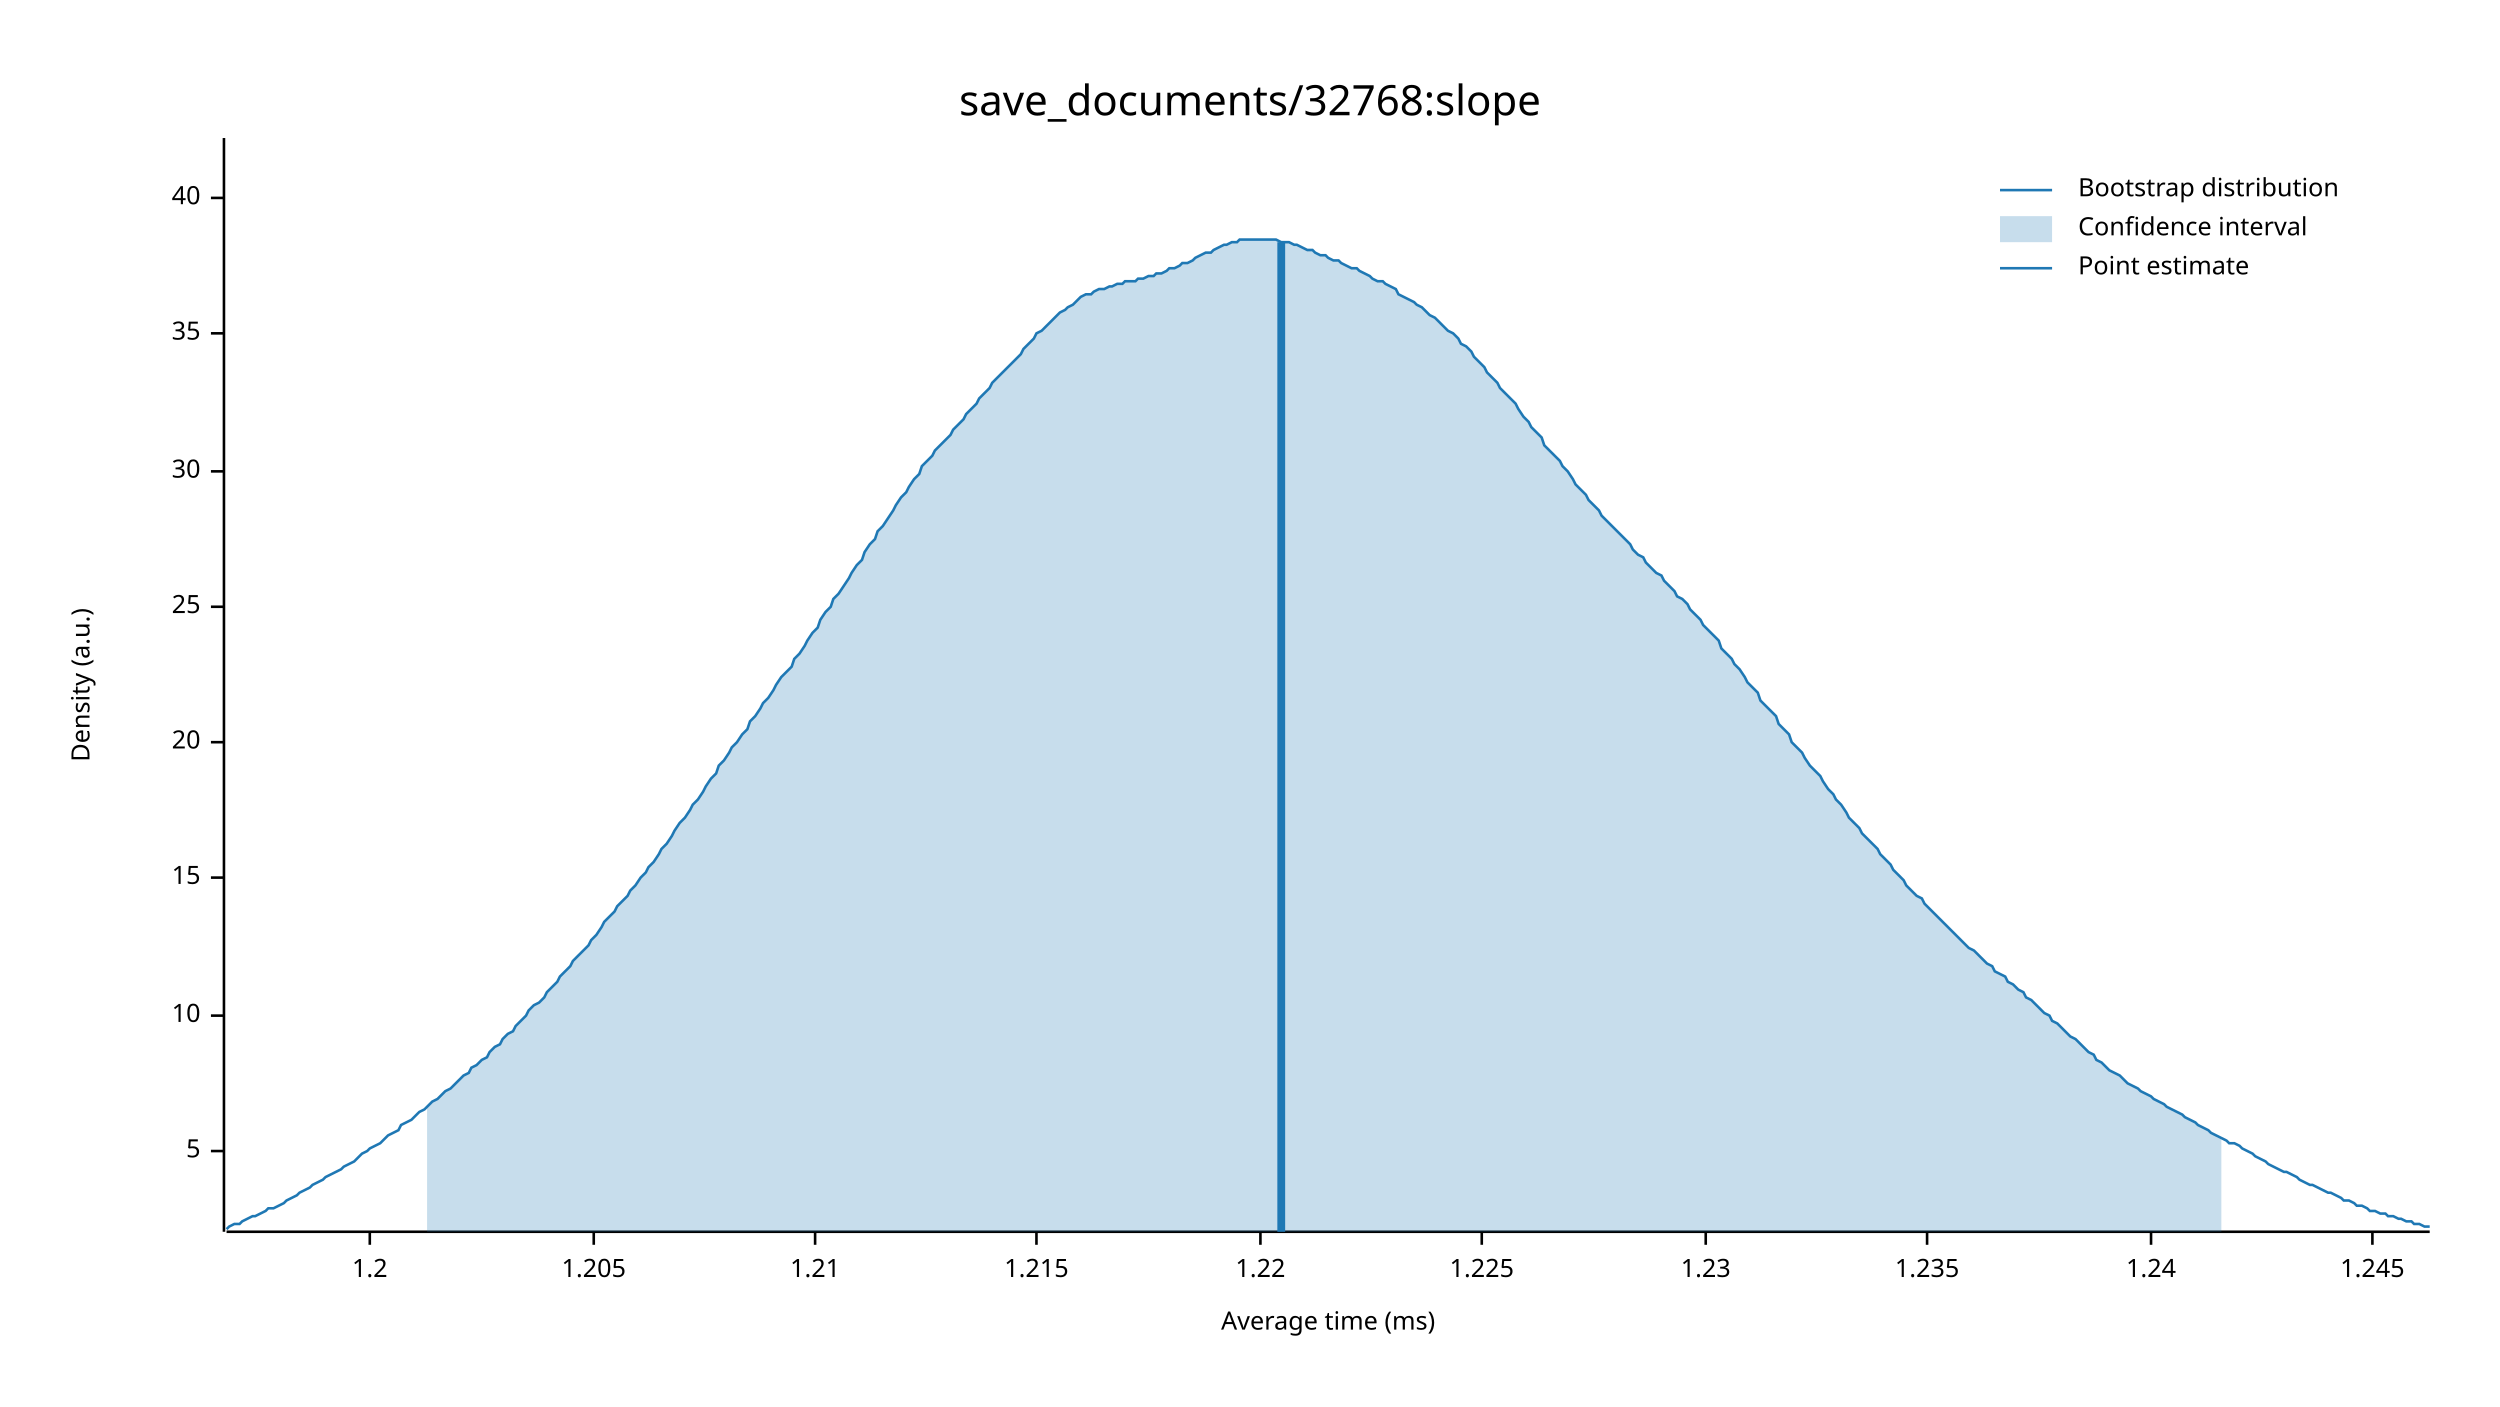
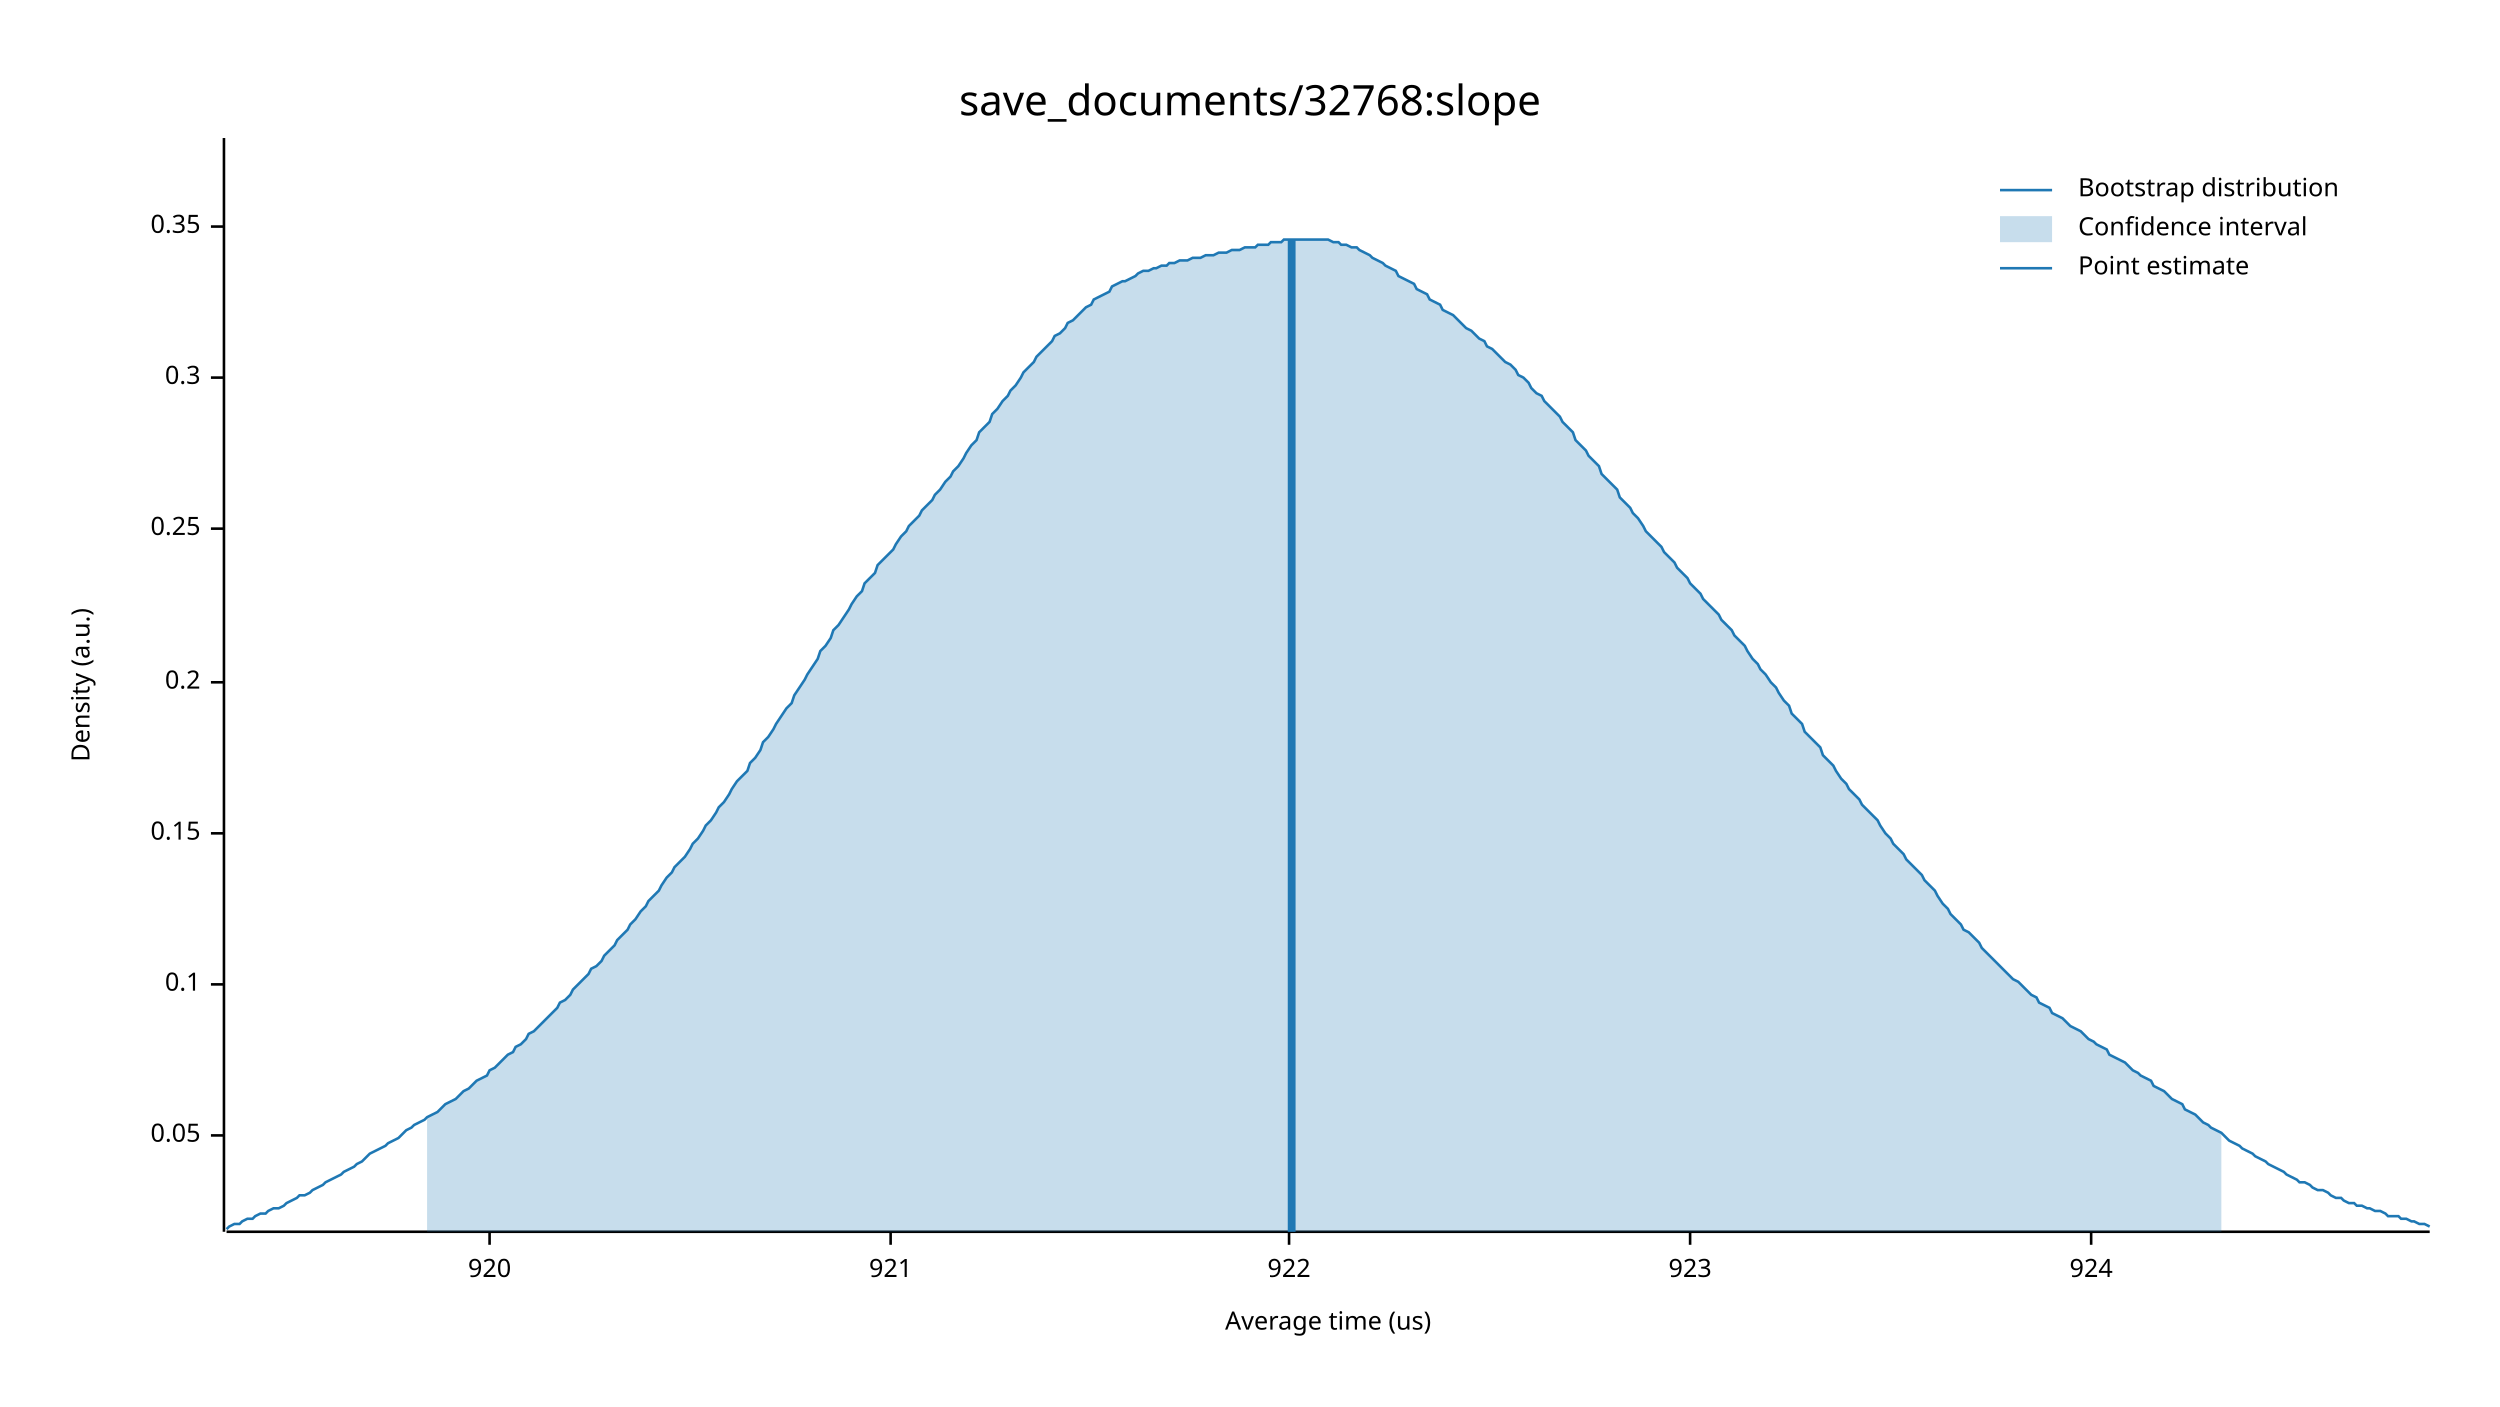
<svg xmlns="http://www.w3.org/2000/svg" width="960" height="540" viewBox="0 0 960 540">
  <text x="480" y="32" dy="0.76em" text-anchor="middle" font-family="sans-serif" font-size="16.129" opacity="1" fill="#000000">
save_documents/32768:slope
</text>
  <text x="27" y="263" dy="0.76em" text-anchor="middle" font-family="sans-serif" font-size="9.677" opacity="1" fill="#000000" transform="rotate(270, 27, 263)">
Density (a.u.)
</text>
  <text x="510" y="513" dy="-0.5ex" text-anchor="middle" font-family="sans-serif" font-size="9.677" opacity="1" fill="#000000">
- Average time (ms)
+ Average time (us)
</text>
  <polyline fill="none" opacity="1" stroke="#000000" stroke-width="1" points="86,53 86,473 " />
-   <text x="77" y="442" dy="0.5ex" text-anchor="end" font-family="sans-serif" font-size="9.677" opacity="1" fill="#000000">
- 5
+   <text x="77" y="436" dy="0.5ex" text-anchor="end" font-family="sans-serif" font-size="9.677" opacity="1" fill="#000000">
+ 0.05
</text>
-   <polyline fill="none" opacity="1" stroke="#000000" stroke-width="1" points="81,442 86,442 " />
-   <text x="77" y="390" dy="0.5ex" text-anchor="end" font-family="sans-serif" font-size="9.677" opacity="1" fill="#000000">
- 10
+   <polyline fill="none" opacity="1" stroke="#000000" stroke-width="1" points="81,436 86,436 " />
+   <text x="77" y="378" dy="0.5ex" text-anchor="end" font-family="sans-serif" font-size="9.677" opacity="1" fill="#000000">
+ 0.1
</text>
-   <polyline fill="none" opacity="1" stroke="#000000" stroke-width="1" points="81,390 86,390 " />
-   <text x="77" y="337" dy="0.5ex" text-anchor="end" font-family="sans-serif" font-size="9.677" opacity="1" fill="#000000">
- 15
+   <polyline fill="none" opacity="1" stroke="#000000" stroke-width="1" points="81,378 86,378 " />
+   <text x="77" y="320" dy="0.5ex" text-anchor="end" font-family="sans-serif" font-size="9.677" opacity="1" fill="#000000">
+ 0.15
</text>
-   <polyline fill="none" opacity="1" stroke="#000000" stroke-width="1" points="81,337 86,337 " />
-   <text x="77" y="285" dy="0.5ex" text-anchor="end" font-family="sans-serif" font-size="9.677" opacity="1" fill="#000000">
- 20
+   <polyline fill="none" opacity="1" stroke="#000000" stroke-width="1" points="81,320 86,320 " />
+   <text x="77" y="262" dy="0.5ex" text-anchor="end" font-family="sans-serif" font-size="9.677" opacity="1" fill="#000000">
+ 0.2
</text>
-   <polyline fill="none" opacity="1" stroke="#000000" stroke-width="1" points="81,285 86,285 " />
-   <text x="77" y="233" dy="0.5ex" text-anchor="end" font-family="sans-serif" font-size="9.677" opacity="1" fill="#000000">
- 25
+   <polyline fill="none" opacity="1" stroke="#000000" stroke-width="1" points="81,262 86,262 " />
+   <text x="77" y="203" dy="0.5ex" text-anchor="end" font-family="sans-serif" font-size="9.677" opacity="1" fill="#000000">
+ 0.25
</text>
-   <polyline fill="none" opacity="1" stroke="#000000" stroke-width="1" points="81,233 86,233 " />
-   <text x="77" y="181" dy="0.5ex" text-anchor="end" font-family="sans-serif" font-size="9.677" opacity="1" fill="#000000">
- 30
+   <polyline fill="none" opacity="1" stroke="#000000" stroke-width="1" points="81,203 86,203 " />
+   <text x="77" y="145" dy="0.5ex" text-anchor="end" font-family="sans-serif" font-size="9.677" opacity="1" fill="#000000">
+ 0.3
</text>
-   <polyline fill="none" opacity="1" stroke="#000000" stroke-width="1" points="81,181 86,181 " />
-   <text x="77" y="128" dy="0.5ex" text-anchor="end" font-family="sans-serif" font-size="9.677" opacity="1" fill="#000000">
- 35
+   <polyline fill="none" opacity="1" stroke="#000000" stroke-width="1" points="81,145 86,145 " />
+   <text x="77" y="87" dy="0.5ex" text-anchor="end" font-family="sans-serif" font-size="9.677" opacity="1" fill="#000000">
+ 0.35
</text>
-   <polyline fill="none" opacity="1" stroke="#000000" stroke-width="1" points="81,128 86,128 " />
-   <text x="77" y="76" dy="0.5ex" text-anchor="end" font-family="sans-serif" font-size="9.677" opacity="1" fill="#000000">
- 40
+   <polyline fill="none" opacity="1" stroke="#000000" stroke-width="1" points="81,87 86,87 " />
+   <polyline fill="none" opacity="1" stroke="#000000" stroke-width="1" points="87,473 933,473 " />
+   <text x="188" y="483" dy="0.76em" text-anchor="middle" font-family="sans-serif" font-size="9.677" opacity="1" fill="#000000">
+ 920
</text>
-   <polyline fill="none" opacity="1" stroke="#000000" stroke-width="1" points="81,76 86,76 " />
-   <polyline fill="none" opacity="1" stroke="#000000" stroke-width="1" points="87,473 933,473 " />
-   <text x="142" y="483" dy="0.76em" text-anchor="middle" font-family="sans-serif" font-size="9.677" opacity="1" fill="#000000">
- 1.2
+   <polyline fill="none" opacity="1" stroke="#000000" stroke-width="1" points="188,473 188,478 " />
+   <text x="342" y="483" dy="0.76em" text-anchor="middle" font-family="sans-serif" font-size="9.677" opacity="1" fill="#000000">
+ 921
</text>
-   <polyline fill="none" opacity="1" stroke="#000000" stroke-width="1" points="142,473 142,478 " />
-   <text x="228" y="483" dy="0.76em" text-anchor="middle" font-family="sans-serif" font-size="9.677" opacity="1" fill="#000000">
- 1.205
+   <polyline fill="none" opacity="1" stroke="#000000" stroke-width="1" points="342,473 342,478 " />
+   <text x="495" y="483" dy="0.76em" text-anchor="middle" font-family="sans-serif" font-size="9.677" opacity="1" fill="#000000">
+ 922
</text>
-   <polyline fill="none" opacity="1" stroke="#000000" stroke-width="1" points="228,473 228,478 " />
-   <text x="313" y="483" dy="0.76em" text-anchor="middle" font-family="sans-serif" font-size="9.677" opacity="1" fill="#000000">
- 1.21
+   <polyline fill="none" opacity="1" stroke="#000000" stroke-width="1" points="495,473 495,478 " />
+   <text x="649" y="483" dy="0.76em" text-anchor="middle" font-family="sans-serif" font-size="9.677" opacity="1" fill="#000000">
+ 923
</text>
-   <polyline fill="none" opacity="1" stroke="#000000" stroke-width="1" points="313,473 313,478 " />
-   <text x="398" y="483" dy="0.76em" text-anchor="middle" font-family="sans-serif" font-size="9.677" opacity="1" fill="#000000">
- 1.215
+   <polyline fill="none" opacity="1" stroke="#000000" stroke-width="1" points="649,473 649,478 " />
+   <text x="803" y="483" dy="0.76em" text-anchor="middle" font-family="sans-serif" font-size="9.677" opacity="1" fill="#000000">
+ 924
</text>
-   <polyline fill="none" opacity="1" stroke="#000000" stroke-width="1" points="398,473 398,478 " />
-   <text x="484" y="483" dy="0.76em" text-anchor="middle" font-family="sans-serif" font-size="9.677" opacity="1" fill="#000000">
- 1.22
- </text>
-   <polyline fill="none" opacity="1" stroke="#000000" stroke-width="1" points="484,473 484,478 " />
-   <text x="569" y="483" dy="0.76em" text-anchor="middle" font-family="sans-serif" font-size="9.677" opacity="1" fill="#000000">
- 1.225
- </text>
-   <polyline fill="none" opacity="1" stroke="#000000" stroke-width="1" points="569,473 569,478 " />
-   <text x="655" y="483" dy="0.76em" text-anchor="middle" font-family="sans-serif" font-size="9.677" opacity="1" fill="#000000">
- 1.23
- </text>
-   <polyline fill="none" opacity="1" stroke="#000000" stroke-width="1" points="655,473 655,478 " />
-   <text x="740" y="483" dy="0.76em" text-anchor="middle" font-family="sans-serif" font-size="9.677" opacity="1" fill="#000000">
- 1.235
- </text>
-   <polyline fill="none" opacity="1" stroke="#000000" stroke-width="1" points="740,473 740,478 " />
-   <text x="826" y="483" dy="0.76em" text-anchor="middle" font-family="sans-serif" font-size="9.677" opacity="1" fill="#000000">
- 1.24
- </text>
-   <polyline fill="none" opacity="1" stroke="#000000" stroke-width="1" points="826,473 826,478 " />
-   <text x="911" y="483" dy="0.76em" text-anchor="middle" font-family="sans-serif" font-size="9.677" opacity="1" fill="#000000">
- 1.245
- </text>
-   <polyline fill="none" opacity="1" stroke="#000000" stroke-width="1" points="911,473 911,478 " />
-   <polyline fill="none" opacity="1" stroke="#1F78B4" stroke-width="1" points="87,472 88,471 90,470 92,470 93,469 95,468 97,467 98,467 100,466 102,465 103,464 105,464 107,463 109,462 110,461 112,460 114,459 115,458 117,457 119,456 120,455 122,454 124,453 125,452 127,451 129,450 131,449 132,448 134,447 136,446 137,445 139,443 141,442 142,441 144,440 146,439 148,437 149,436 151,435 153,434 154,432 156,431 158,430 159,429 161,427 163,426 164,425 166,423 168,422 170,420 171,419 173,418 175,416 176,415 178,413 180,412 181,410 183,409 185,407 187,406 188,404 190,402 192,401 193,399 195,397 197,396 198,394 200,392 202,390 203,388 205,386 207,385 209,383 210,381 212,379 214,377 215,375 217,373 219,371 220,369 222,367 224,365 226,363 227,361 229,359 231,356 232,354 234,352 236,350 237,348 239,346 241,344 242,342 244,340 246,337 248,335 249,333 251,331 253,328 254,326 256,324 258,321 259,319 261,316 263,314 265,311 266,309 268,307 270,304 271,302 273,299 275,297 276,294 278,292 280,289 281,287 283,285 285,282 287,280 288,277 290,275 292,272 293,270 295,268 297,265 298,263 300,260 302,258 304,256 305,253 307,251 309,248 310,246 312,243 314,241 315,238 317,235 319,233 320,230 322,228 324,225 326,222 327,220 329,217 331,215 332,212 334,209 336,207 337,204 339,202 341,199 343,196 344,194 346,191 348,189 349,187 351,184 353,182 354,179 356,177 358,175 359,173 361,171 363,169 365,167 366,165 368,163 370,161 371,159 373,157 375,155 376,153 378,151 380,149 381,147 383,145 385,143 387,141 388,140 390,138 392,136 393,134 395,132 397,130 398,128 400,127 402,125 404,123 405,122 407,120 409,119 410,118 412,117 414,115 415,114 417,113 419,113 420,112 422,111 424,111 426,110 427,110 429,109 431,109 432,108 434,108 436,108 437,107 439,107 441,106 443,106 444,105 446,105 448,104 449,103 451,103 453,102 454,101 456,101 458,100 459,99 461,98 463,97 465,97 466,96 468,95 470,94 471,94 473,93 475,93 476,92 478,92 480,92 482,92 483,92 485,92 487,92 488,92 490,92 492,93 493,93 495,93 497,94 498,94 500,95 502,96 504,96 505,97 507,98 509,98 510,99 512,100 514,100 515,101 517,102 519,103 521,103 522,104 524,105 526,106 527,107 529,108 531,108 532,109 534,110 536,111 537,113 539,114 541,115 543,116 544,117 546,118 548,120 549,121 551,122 553,124 554,125 556,127 558,128 560,130 561,132 563,133 565,135 566,137 568,139 570,141 571,143 573,145 575,147 576,149 578,151 580,153 582,155 583,157 585,160 587,162 588,164 590,166 592,168 593,171 595,173 597,175 599,177 600,179 602,181 604,184 605,186 607,188 609,190 610,192 612,194 614,196 615,198 617,200 619,202 621,204 622,205 624,207 626,209 627,211 629,213 631,214 632,216 634,218 636,220 638,221 639,223 641,225 643,227 644,229 646,230 648,232 649,234 651,236 653,238 654,240 656,242 658,244 660,246 661,249 663,251 665,253 666,255 668,257 670,260 671,262 673,264 675,266 676,269 678,271 680,273 682,275 683,278 685,280 687,282 688,285 690,287 692,289 693,291 695,294 697,296 699,298 700,300 702,303 704,305 705,307 707,309 709,312 710,314 712,316 714,318 715,320 717,322 719,324 721,326 722,328 724,330 726,332 727,334 729,336 731,338 732,340 734,342 736,344 738,345 739,347 741,349 743,351 744,352 746,354 748,356 749,357 751,359 753,361 754,362 756,364 758,365 760,367 761,368 763,370 765,371 766,373 768,374 770,375 771,377 773,378 775,380 777,381 778,383 780,384 782,386 783,387 785,389 787,390 788,392 790,393 792,395 793,396 795,398 797,399 799,401 800,402 802,404 804,405 805,407 807,408 809,410 810,411 812,412 814,413 816,415 817,416 819,417 821,418 822,419 824,420 826,421 827,422 829,423 831,424 832,425 834,426 836,427 838,428 839,429 841,430 843,431 844,432 846,433 848,434 849,435 851,436 853,437 855,438 856,439 858,439 860,440 861,441 863,442 865,443 866,444 868,445 870,446 871,447 873,448 875,449 877,450 878,450 880,451 882,452 883,453 885,454 887,455 888,455 890,456 892,457 894,458 895,458 897,459 899,460 900,461 902,461 904,462 905,463 907,463 909,464 910,465 912,465 914,466 916,466 917,467 919,467 921,468 922,468 924,469 926,469 927,470 929,470 931,471 933,471 " />
-   <polygon opacity="0.25" fill="#1F78B4" points="164,425 166,423 168,422 170,420 171,419 173,418 175,416 176,415 178,413 180,412 181,410 183,409 185,407 187,406 188,404 190,402 192,401 193,399 195,397 197,396 198,394 200,392 202,390 203,388 205,386 207,385 209,383 210,381 212,379 214,377 215,375 217,373 219,371 220,369 222,367 224,365 226,363 227,361 229,359 231,356 232,354 234,352 236,350 237,348 239,346 241,344 242,342 244,340 246,337 248,335 249,333 251,331 253,328 254,326 256,324 258,321 259,319 261,316 263,314 265,311 266,309 268,307 270,304 271,302 273,299 275,297 276,294 278,292 280,289 281,287 283,285 285,282 287,280 288,277 290,275 292,272 293,270 295,268 297,265 298,263 300,260 302,258 304,256 305,253 307,251 309,248 310,246 312,243 314,241 315,238 317,235 319,233 320,230 322,228 324,225 326,222 327,220 329,217 331,215 332,212 334,209 336,207 337,204 339,202 341,199 343,196 344,194 346,191 348,189 349,187 351,184 353,182 354,179 356,177 358,175 359,173 361,171 363,169 365,167 366,165 368,163 370,161 371,159 373,157 375,155 376,153 378,151 380,149 381,147 383,145 385,143 387,141 388,140 390,138 392,136 393,134 395,132 397,130 398,128 400,127 402,125 404,123 405,122 407,120 409,119 410,118 412,117 414,115 415,114 417,113 419,113 420,112 422,111 424,111 426,110 427,110 429,109 431,109 432,108 434,108 436,108 437,107 439,107 441,106 443,106 444,105 446,105 448,104 449,103 451,103 453,102 454,101 456,101 458,100 459,99 461,98 463,97 465,97 466,96 468,95 470,94 471,94 473,93 475,93 476,92 478,92 480,92 482,92 483,92 485,92 487,92 488,92 490,92 492,93 493,93 495,93 497,94 498,94 500,95 502,96 504,96 505,97 507,98 509,98 510,99 512,100 514,100 515,101 517,102 519,103 521,103 522,104 524,105 526,106 527,107 529,108 531,108 532,109 534,110 536,111 537,113 539,114 541,115 543,116 544,117 546,118 548,120 549,121 551,122 553,124 554,125 556,127 558,128 560,130 561,132 563,133 565,135 566,137 568,139 570,141 571,143 573,145 575,147 576,149 578,151 580,153 582,155 583,157 585,160 587,162 588,164 590,166 592,168 593,171 595,173 597,175 599,177 600,179 602,181 604,184 605,186 607,188 609,190 610,192 612,194 614,196 615,198 617,200 619,202 621,204 622,205 624,207 626,209 627,211 629,213 631,214 632,216 634,218 636,220 638,221 639,223 641,225 643,227 644,229 646,230 648,232 649,234 651,236 653,238 654,240 656,242 658,244 660,246 661,249 663,251 665,253 666,255 668,257 670,260 671,262 673,264 675,266 676,269 678,271 680,273 682,275 683,278 685,280 687,282 688,285 690,287 692,289 693,291 695,294 697,296 699,298 700,300 702,303 704,305 705,307 707,309 709,312 710,314 712,316 714,318 715,320 717,322 719,324 721,326 722,328 724,330 726,332 727,334 729,336 731,338 732,340 734,342 736,344 738,345 739,347 741,349 743,351 744,352 746,354 748,356 749,357 751,359 753,361 754,362 756,364 758,365 760,367 761,368 763,370 765,371 766,373 768,374 770,375 771,377 773,378 775,380 777,381 778,383 780,384 782,386 783,387 785,389 787,390 788,392 790,393 792,395 793,396 795,398 797,399 799,401 800,402 802,404 804,405 805,407 807,408 809,410 810,411 812,412 814,413 816,415 817,416 819,417 821,418 822,419 824,420 826,421 827,422 829,423 831,424 832,425 834,426 836,427 838,428 839,429 841,430 843,431 844,432 846,433 848,434 849,435 851,436 853,437 853,473 164,473 " />
-   <polyline fill="none" opacity="1" stroke="#1F78B4" stroke-width="3" points="492,473 492,93 " />
+   <polyline fill="none" opacity="1" stroke="#000000" stroke-width="1" points="803,473 803,478 " />
+   <polyline fill="none" opacity="1" stroke="#1F78B4" stroke-width="1" points="87,472 88,471 90,470 92,470 93,469 95,468 97,468 98,467 100,466 102,466 103,465 105,464 107,464 109,463 110,462 112,461 114,460 115,459 117,459 119,458 120,457 122,456 124,455 125,454 127,453 129,452 131,451 132,450 134,449 136,448 137,447 139,446 141,444 142,443 144,442 146,441 148,440 149,439 151,438 153,437 154,436 156,434 158,433 159,432 161,431 163,430 164,429 166,428 168,427 170,425 171,424 173,423 175,422 176,421 178,419 180,418 181,417 183,415 185,414 187,413 188,411 190,410 192,408 193,407 195,405 197,404 198,402 200,401 202,399 203,397 205,396 207,394 209,392 210,391 212,389 214,387 215,385 217,384 219,382 220,380 222,378 224,376 226,374 227,372 229,371 231,369 232,367 234,365 236,363 237,361 239,359 241,357 242,355 244,353 246,350 248,348 249,346 251,344 253,342 254,340 256,337 258,335 259,333 261,331 263,329 265,326 266,324 268,322 270,319 271,317 273,315 275,312 276,310 278,308 280,305 281,303 283,300 285,298 287,296 288,293 290,291 292,288 293,285 295,283 297,280 298,278 300,275 302,272 304,270 305,267 307,264 309,261 310,259 312,256 314,253 315,250 317,248 319,245 320,242 322,240 324,237 326,234 327,232 329,229 331,227 332,224 334,222 336,220 337,217 339,215 341,213 343,211 344,209 346,206 348,204 349,202 351,200 353,198 354,196 356,194 358,192 359,190 361,188 363,185 365,183 366,181 368,179 370,176 371,174 373,171 375,169 376,166 378,164 380,162 381,159 383,157 385,154 387,152 388,150 390,148 392,145 393,143 395,141 397,139 398,137 400,135 402,133 404,131 405,129 407,128 409,126 410,124 412,123 414,121 415,120 417,118 419,117 420,115 422,114 424,113 426,112 427,110 429,109 431,108 432,108 434,107 436,106 437,105 439,104 441,104 443,103 444,103 446,102 448,102 449,101 451,101 453,100 454,100 456,100 458,99 459,99 461,99 463,98 465,98 466,98 468,97 470,97 471,97 473,96 475,96 476,96 478,95 480,95 482,95 483,94 485,94 487,94 488,93 490,93 492,93 493,92 495,92 497,92 498,92 500,92 502,92 504,92 505,92 507,92 509,92 510,92 512,93 514,93 515,94 517,94 519,95 521,95 522,96 524,97 526,98 527,99 529,100 531,101 532,102 534,103 536,104 537,106 539,107 541,108 543,109 544,111 546,112 548,113 549,115 551,116 553,117 554,119 556,120 558,121 560,123 561,124 563,126 565,127 566,128 568,130 570,131 571,133 573,134 575,136 576,137 578,139 580,140 582,142 583,144 585,145 587,147 588,149 590,151 592,152 593,154 595,156 597,158 599,160 600,162 602,164 604,166 605,169 607,171 609,173 610,175 612,177 614,179 615,182 617,184 619,186 621,188 622,191 624,193 626,195 627,197 629,199 631,202 632,204 634,206 636,208 638,210 639,212 641,214 643,216 644,218 646,220 648,222 649,224 651,226 653,228 654,230 656,232 658,234 660,236 661,238 663,240 665,242 666,244 668,246 670,248 671,250 673,253 675,255 676,257 678,259 680,262 682,264 683,266 685,269 687,271 688,274 690,276 692,278 693,281 695,283 697,285 699,287 700,290 702,292 704,294 705,296 707,299 709,301 710,303 712,305 714,307 715,309 717,311 719,313 721,315 722,317 724,320 726,322 727,324 729,326 731,328 732,330 734,332 736,334 738,336 739,338 741,340 743,342 744,344 746,347 748,349 749,351 751,353 753,355 754,357 756,358 758,360 760,362 761,364 763,366 765,368 766,369 768,371 770,373 771,374 773,376 775,377 777,379 778,380 780,382 782,383 783,385 785,386 787,387 788,389 790,390 792,391 793,392 795,394 797,395 799,396 800,397 802,399 804,400 805,401 807,402 809,403 810,405 812,406 814,407 816,408 817,409 819,411 821,412 822,413 824,414 826,415 827,417 829,418 831,419 832,420 834,422 836,423 838,424 839,426 841,427 843,428 844,429 846,431 848,432 849,433 851,434 853,435 855,437 856,438 858,439 860,440 861,441 863,442 865,443 866,444 868,445 870,446 871,447 873,448 875,449 877,450 878,451 880,452 882,453 883,454 885,454 887,455 888,456 890,457 892,457 894,458 895,459 897,460 899,460 900,461 902,462 904,462 905,463 907,463 909,464 910,464 912,465 914,465 916,466 917,467 919,467 921,467 922,468 924,468 926,469 927,469 929,470 931,470 933,471 " />
+   <polygon opacity="0.25" fill="#1F78B4" points="164,429 166,428 168,427 170,425 171,424 173,423 175,422 176,421 178,419 180,418 181,417 183,415 185,414 187,413 188,411 190,410 192,408 193,407 195,405 197,404 198,402 200,401 202,399 203,397 205,396 207,394 209,392 210,391 212,389 214,387 215,385 217,384 219,382 220,380 222,378 224,376 226,374 227,372 229,371 231,369 232,367 234,365 236,363 237,361 239,359 241,357 242,355 244,353 246,350 248,348 249,346 251,344 253,342 254,340 256,337 258,335 259,333 261,331 263,329 265,326 266,324 268,322 270,319 271,317 273,315 275,312 276,310 278,308 280,305 281,303 283,300 285,298 287,296 288,293 290,291 292,288 293,285 295,283 297,280 298,278 300,275 302,272 304,270 305,267 307,264 309,261 310,259 312,256 314,253 315,250 317,248 319,245 320,242 322,240 324,237 326,234 327,232 329,229 331,227 332,224 334,222 336,220 337,217 339,215 341,213 343,211 344,209 346,206 348,204 349,202 351,200 353,198 354,196 356,194 358,192 359,190 361,188 363,185 365,183 366,181 368,179 370,176 371,174 373,171 375,169 376,166 378,164 380,162 381,159 383,157 385,154 387,152 388,150 390,148 392,145 393,143 395,141 397,139 398,137 400,135 402,133 404,131 405,129 407,128 409,126 410,124 412,123 414,121 415,120 417,118 419,117 420,115 422,114 424,113 426,112 427,110 429,109 431,108 432,108 434,107 436,106 437,105 439,104 441,104 443,103 444,103 446,102 448,102 449,101 451,101 453,100 454,100 456,100 458,99 459,99 461,99 463,98 465,98 466,98 468,97 470,97 471,97 473,96 475,96 476,96 478,95 480,95 482,95 483,94 485,94 487,94 488,93 490,93 492,93 493,92 495,92 497,92 498,92 500,92 502,92 504,92 505,92 507,92 509,92 510,92 512,93 514,93 515,94 517,94 519,95 521,95 522,96 524,97 526,98 527,99 529,100 531,101 532,102 534,103 536,104 537,106 539,107 541,108 543,109 544,111 546,112 548,113 549,115 551,116 553,117 554,119 556,120 558,121 560,123 561,124 563,126 565,127 566,128 568,130 570,131 571,133 573,134 575,136 576,137 578,139 580,140 582,142 583,144 585,145 587,147 588,149 590,151 592,152 593,154 595,156 597,158 599,160 600,162 602,164 604,166 605,169 607,171 609,173 610,175 612,177 614,179 615,182 617,184 619,186 621,188 622,191 624,193 626,195 627,197 629,199 631,202 632,204 634,206 636,208 638,210 639,212 641,214 643,216 644,218 646,220 648,222 649,224 651,226 653,228 654,230 656,232 658,234 660,236 661,238 663,240 665,242 666,244 668,246 670,248 671,250 673,253 675,255 676,257 678,259 680,262 682,264 683,266 685,269 687,271 688,274 690,276 692,278 693,281 695,283 697,285 699,287 700,290 702,292 704,294 705,296 707,299 709,301 710,303 712,305 714,307 715,309 717,311 719,313 721,315 722,317 724,320 726,322 727,324 729,326 731,328 732,330 734,332 736,334 738,336 739,338 741,340 743,342 744,344 746,347 748,349 749,351 751,353 753,355 754,357 756,358 758,360 760,362 761,364 763,366 765,368 766,369 768,371 770,373 771,374 773,376 775,377 777,379 778,380 780,382 782,383 783,385 785,386 787,387 788,389 790,390 792,391 793,392 795,394 797,395 799,396 800,397 802,399 804,400 805,401 807,402 809,403 810,405 812,406 814,407 816,408 817,409 819,411 821,412 822,413 824,414 826,415 827,417 829,418 831,419 832,420 834,422 836,423 838,424 839,426 841,427 843,428 844,429 846,431 848,432 849,433 851,434 853,435 853,473 164,473 " />
+   <polyline fill="none" opacity="1" stroke="#1F78B4" stroke-width="3" points="496,473 496,92 " />
  <text x="798" y="68" dy="0.76em" text-anchor="start" font-family="sans-serif" font-size="9.677" opacity="1" fill="#000000">
Bootstrap distribution
</text>
  <text x="798" y="83" dy="0.76em" text-anchor="start" font-family="sans-serif" font-size="9.677" opacity="1" fill="#000000">
Confidence interval
</text>
  <text x="798" y="98" dy="0.76em" text-anchor="start" font-family="sans-serif" font-size="9.677" opacity="1" fill="#000000">
Point estimate
</text>
  <polyline fill="none" opacity="1" stroke="#1F78B4" stroke-width="1" points="768,73 788,73 " />
  <rect x="768" y="83" width="20" height="10" opacity="0.25" fill="#1F78B4" stroke="none" />
  <polyline fill="none" opacity="1" stroke="#1F78B4" stroke-width="1" points="768,103 788,103 " />
</svg>
